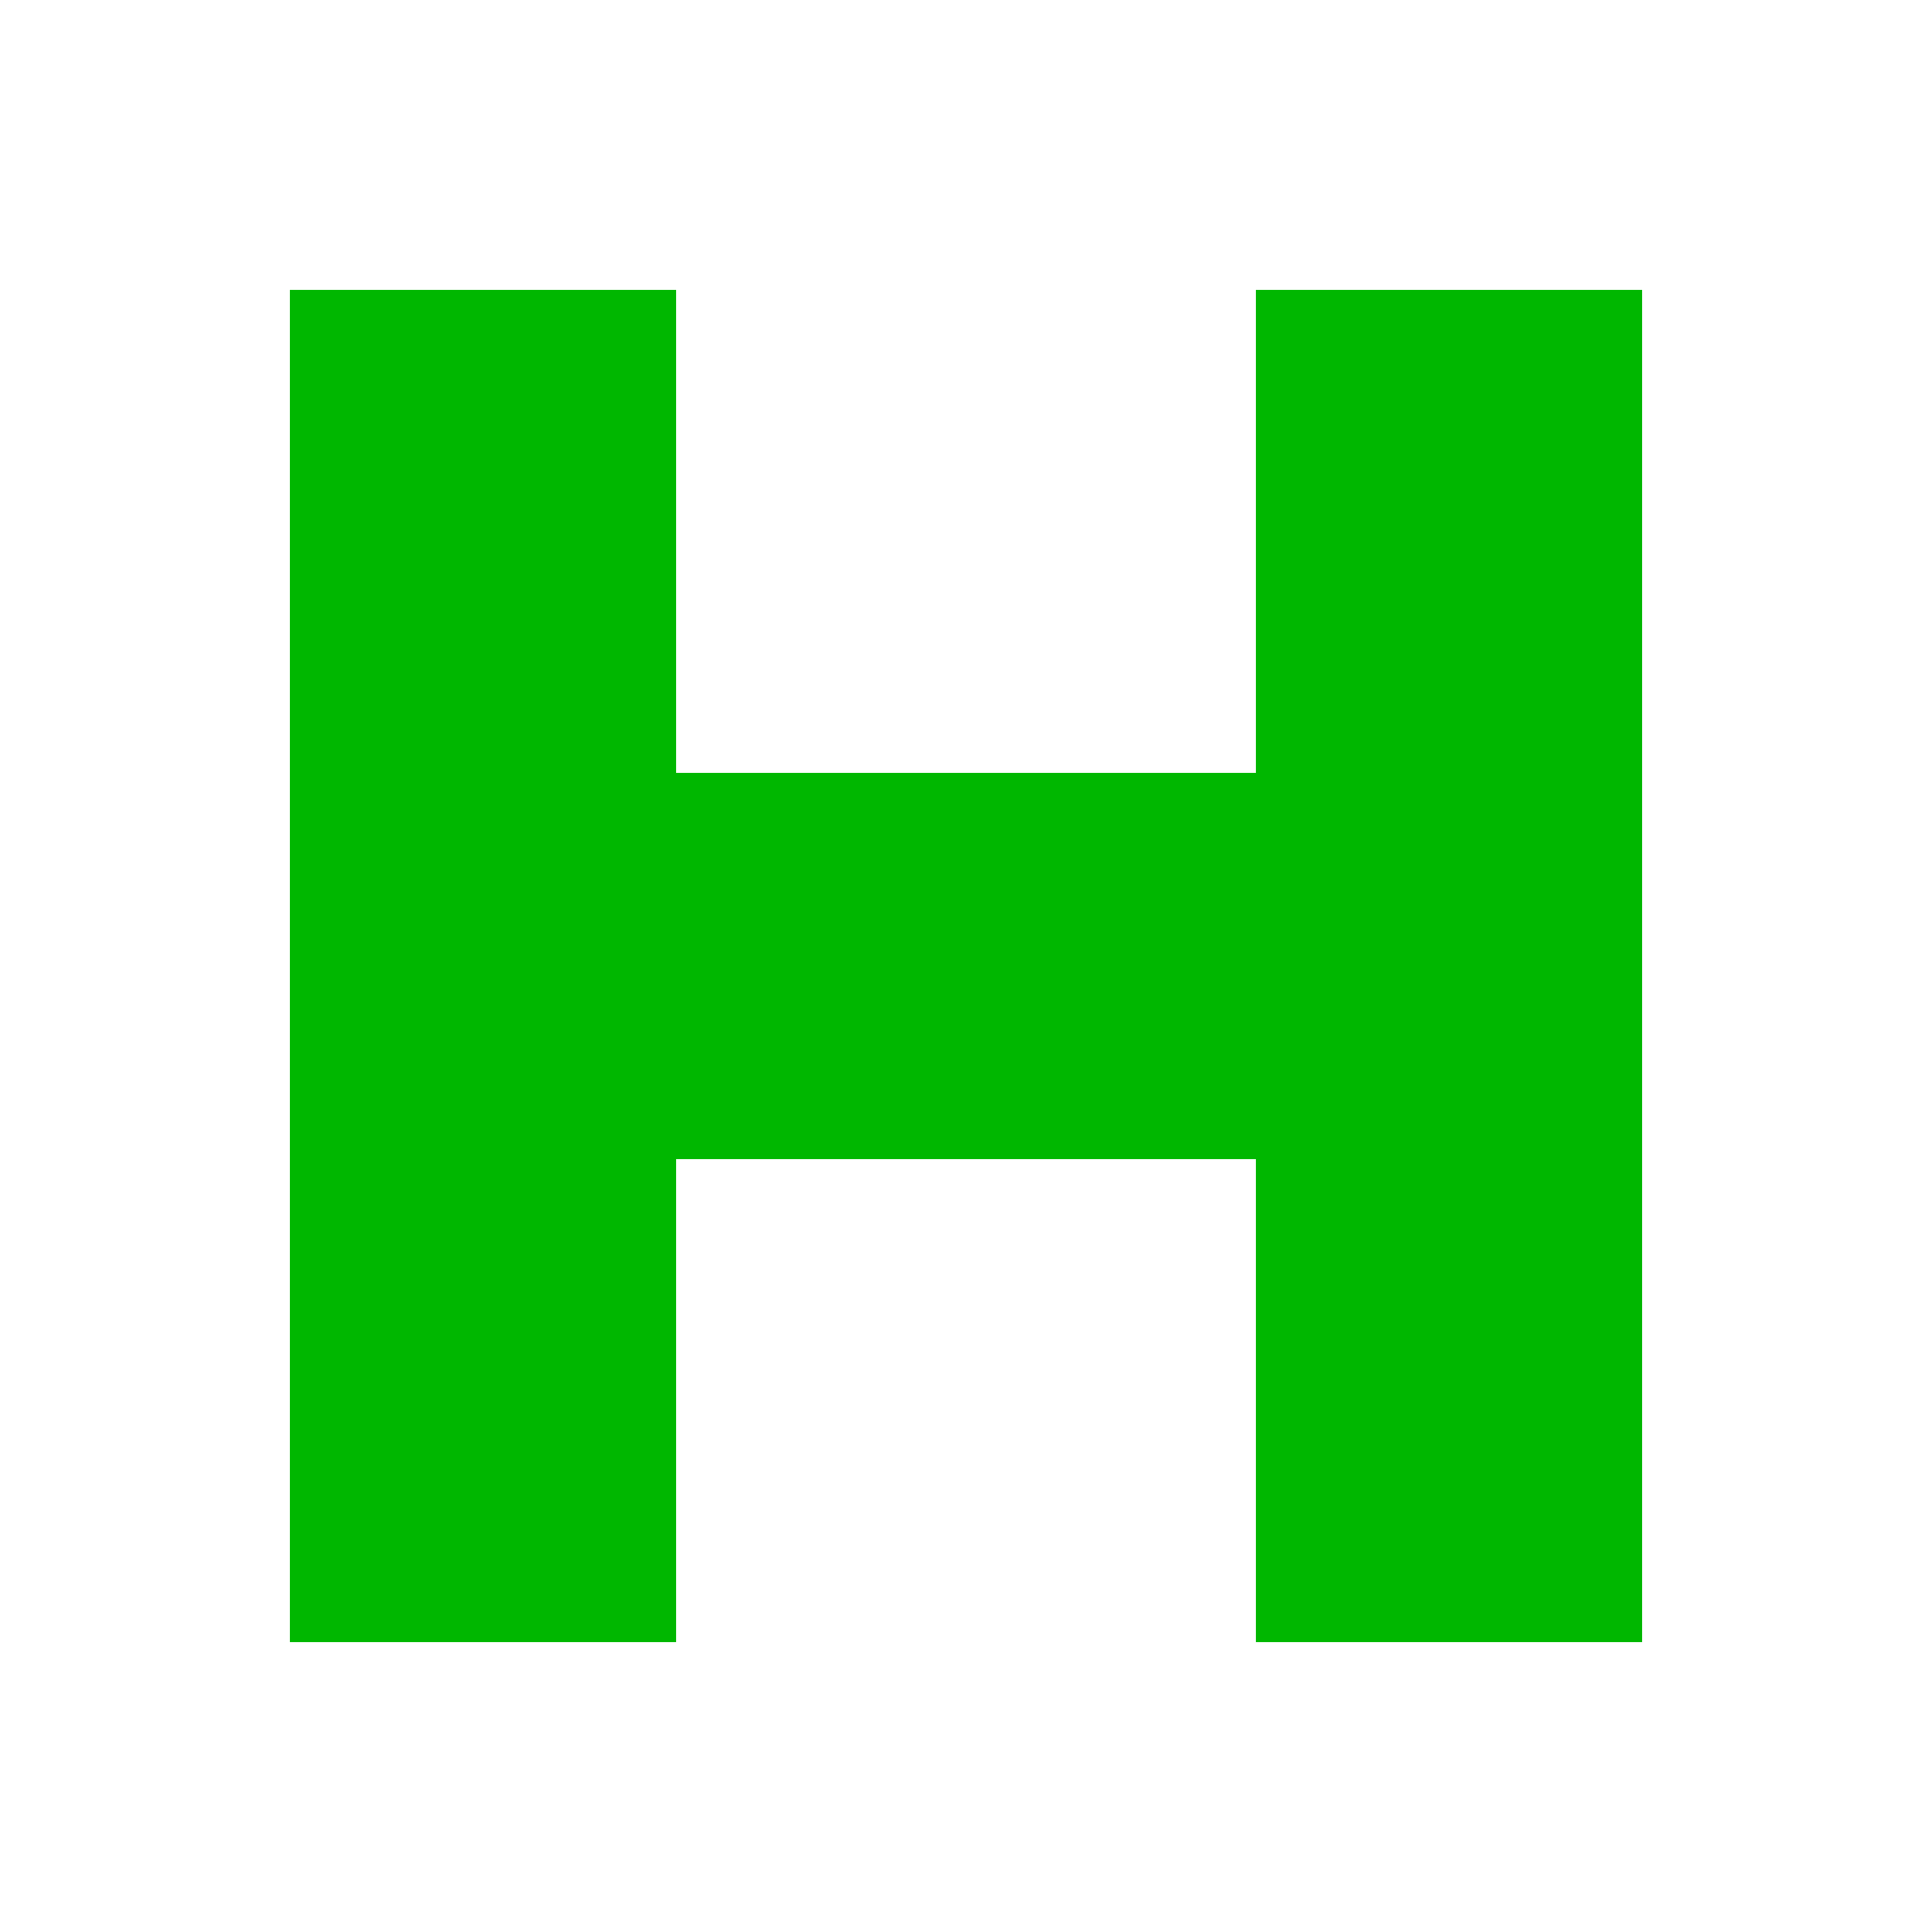
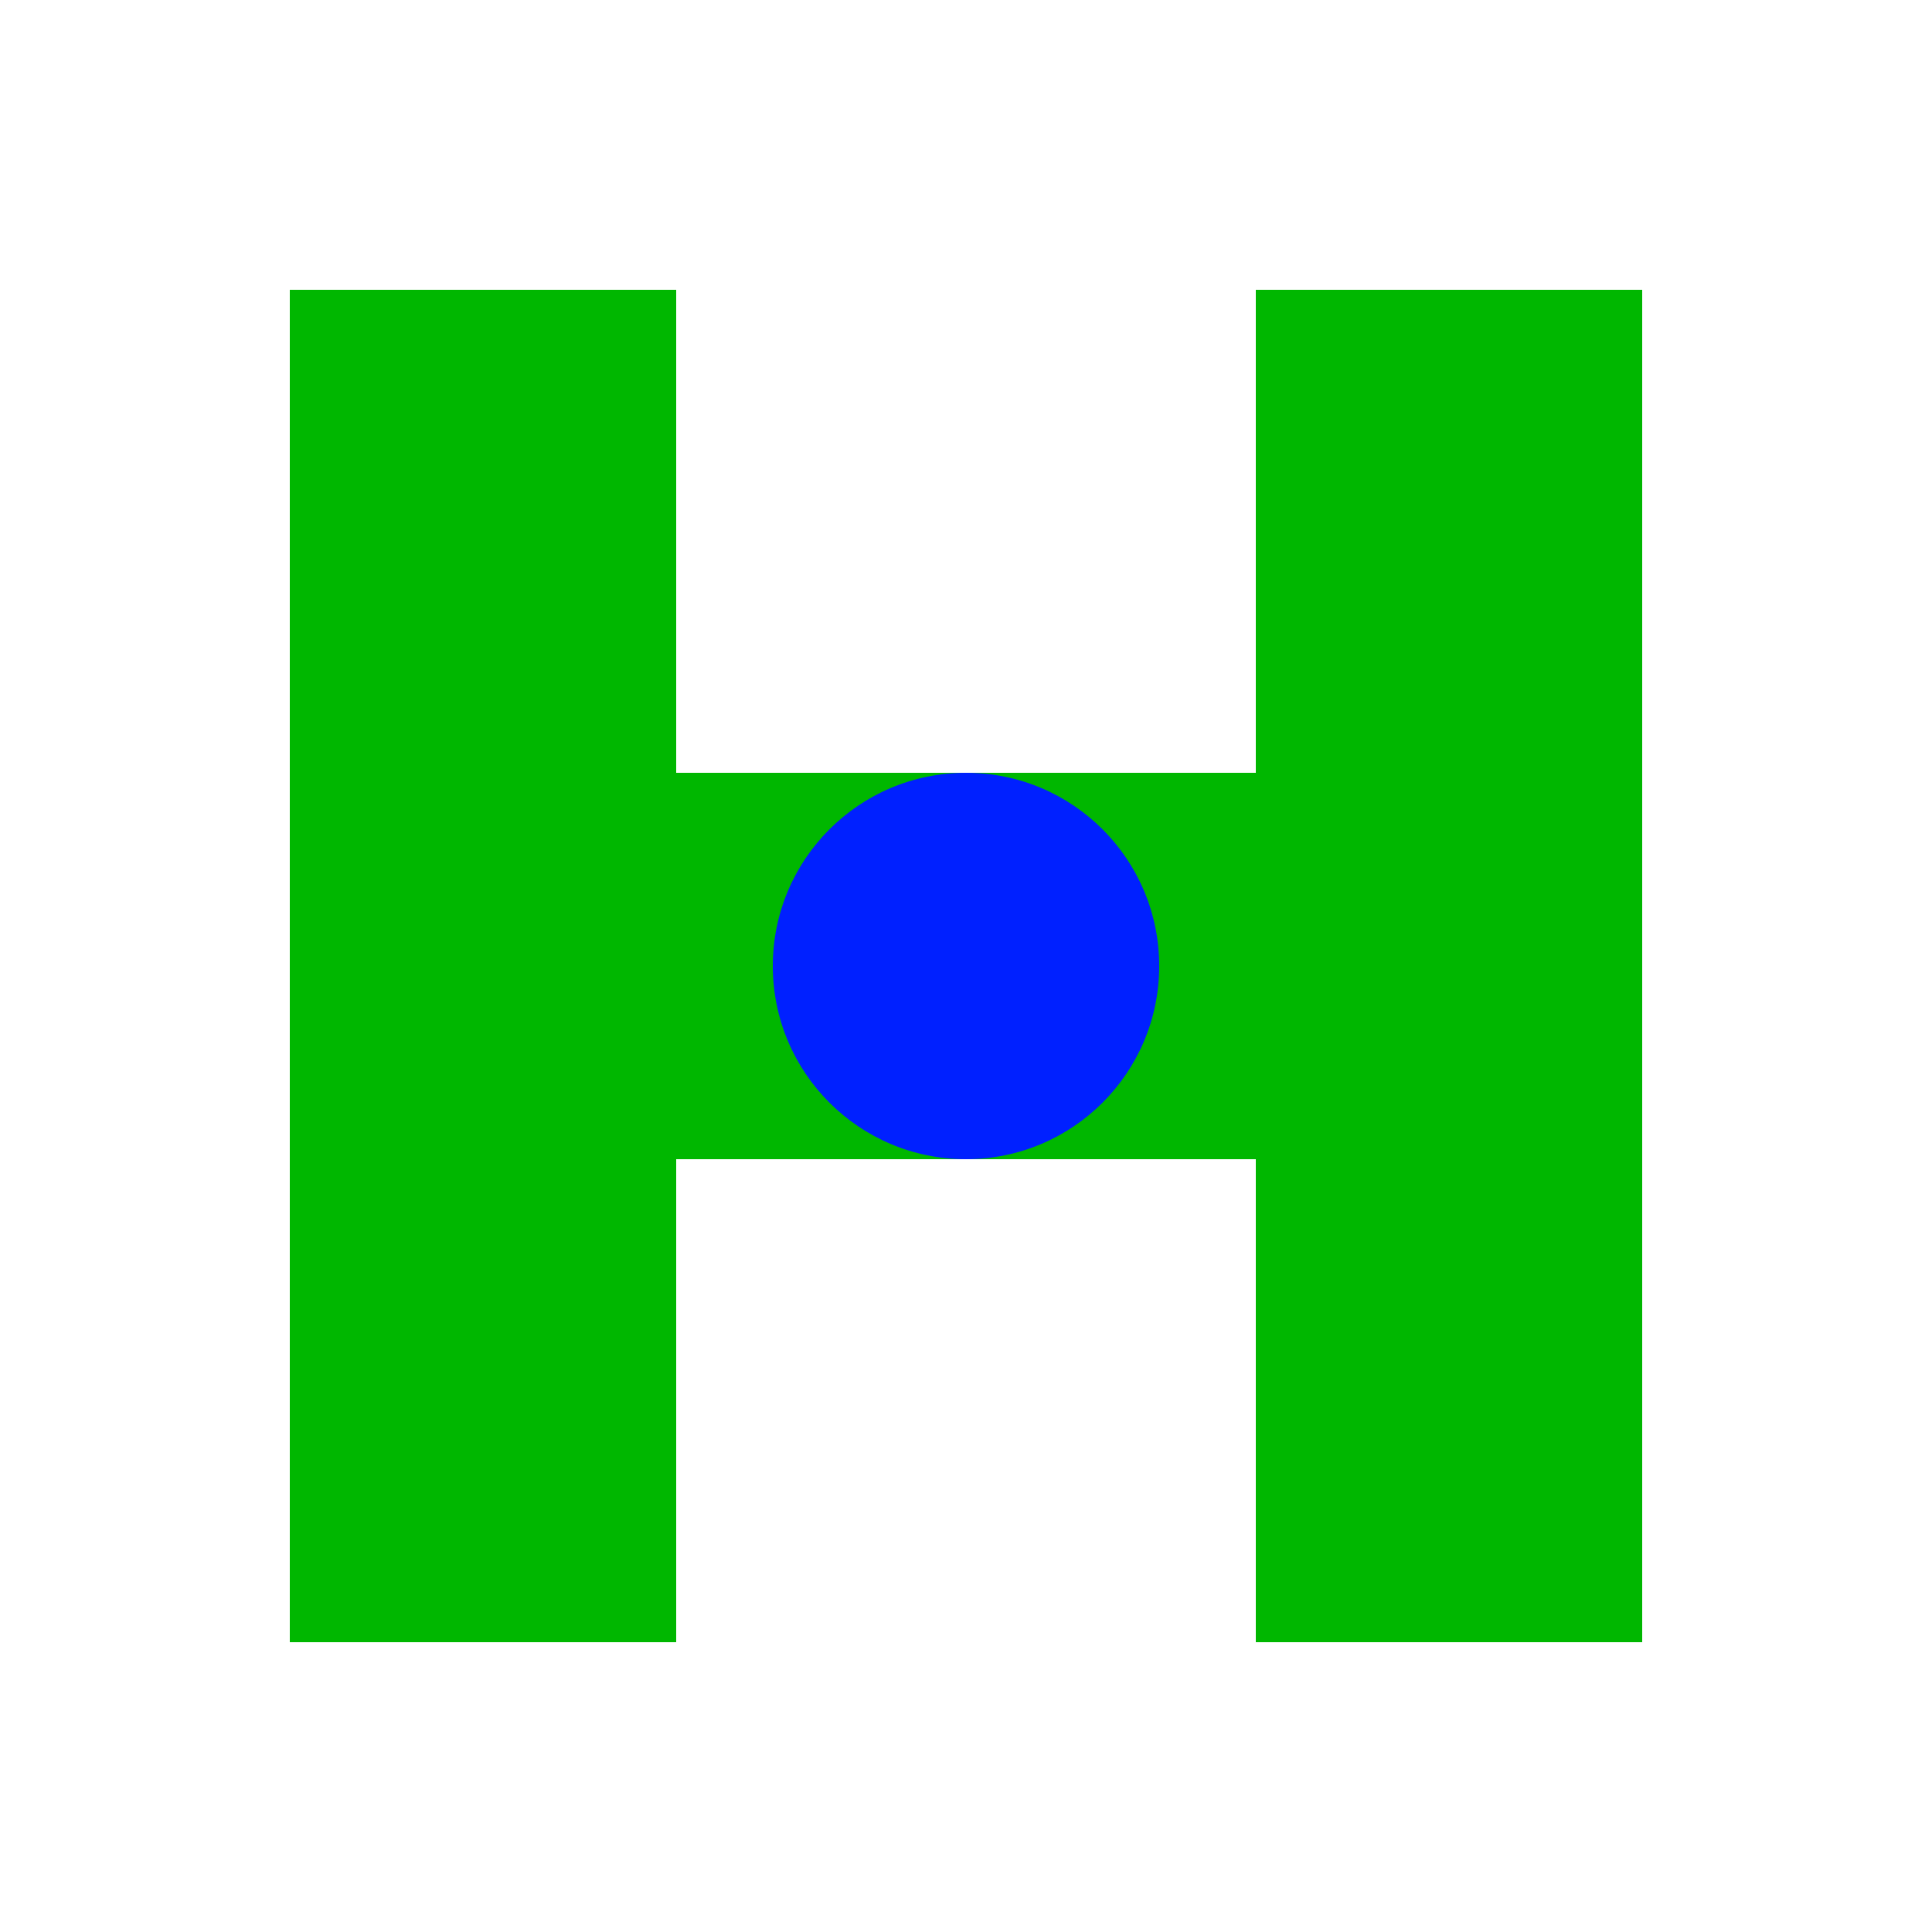
<svg xmlns="http://www.w3.org/2000/svg" viewBox="0 0 100 100">
  <path d="M 15 15 L 35 15 L 35 40 L 65 40 L 65 15 L 85 15 L 85 85 L 65 85 L 65 60 L 35 60 L 35 85 L 15 85 Z" fill="#00B700" />
+   <circle cx="50" cy="50" r="10" fill="#0020FF" />
</svg>
